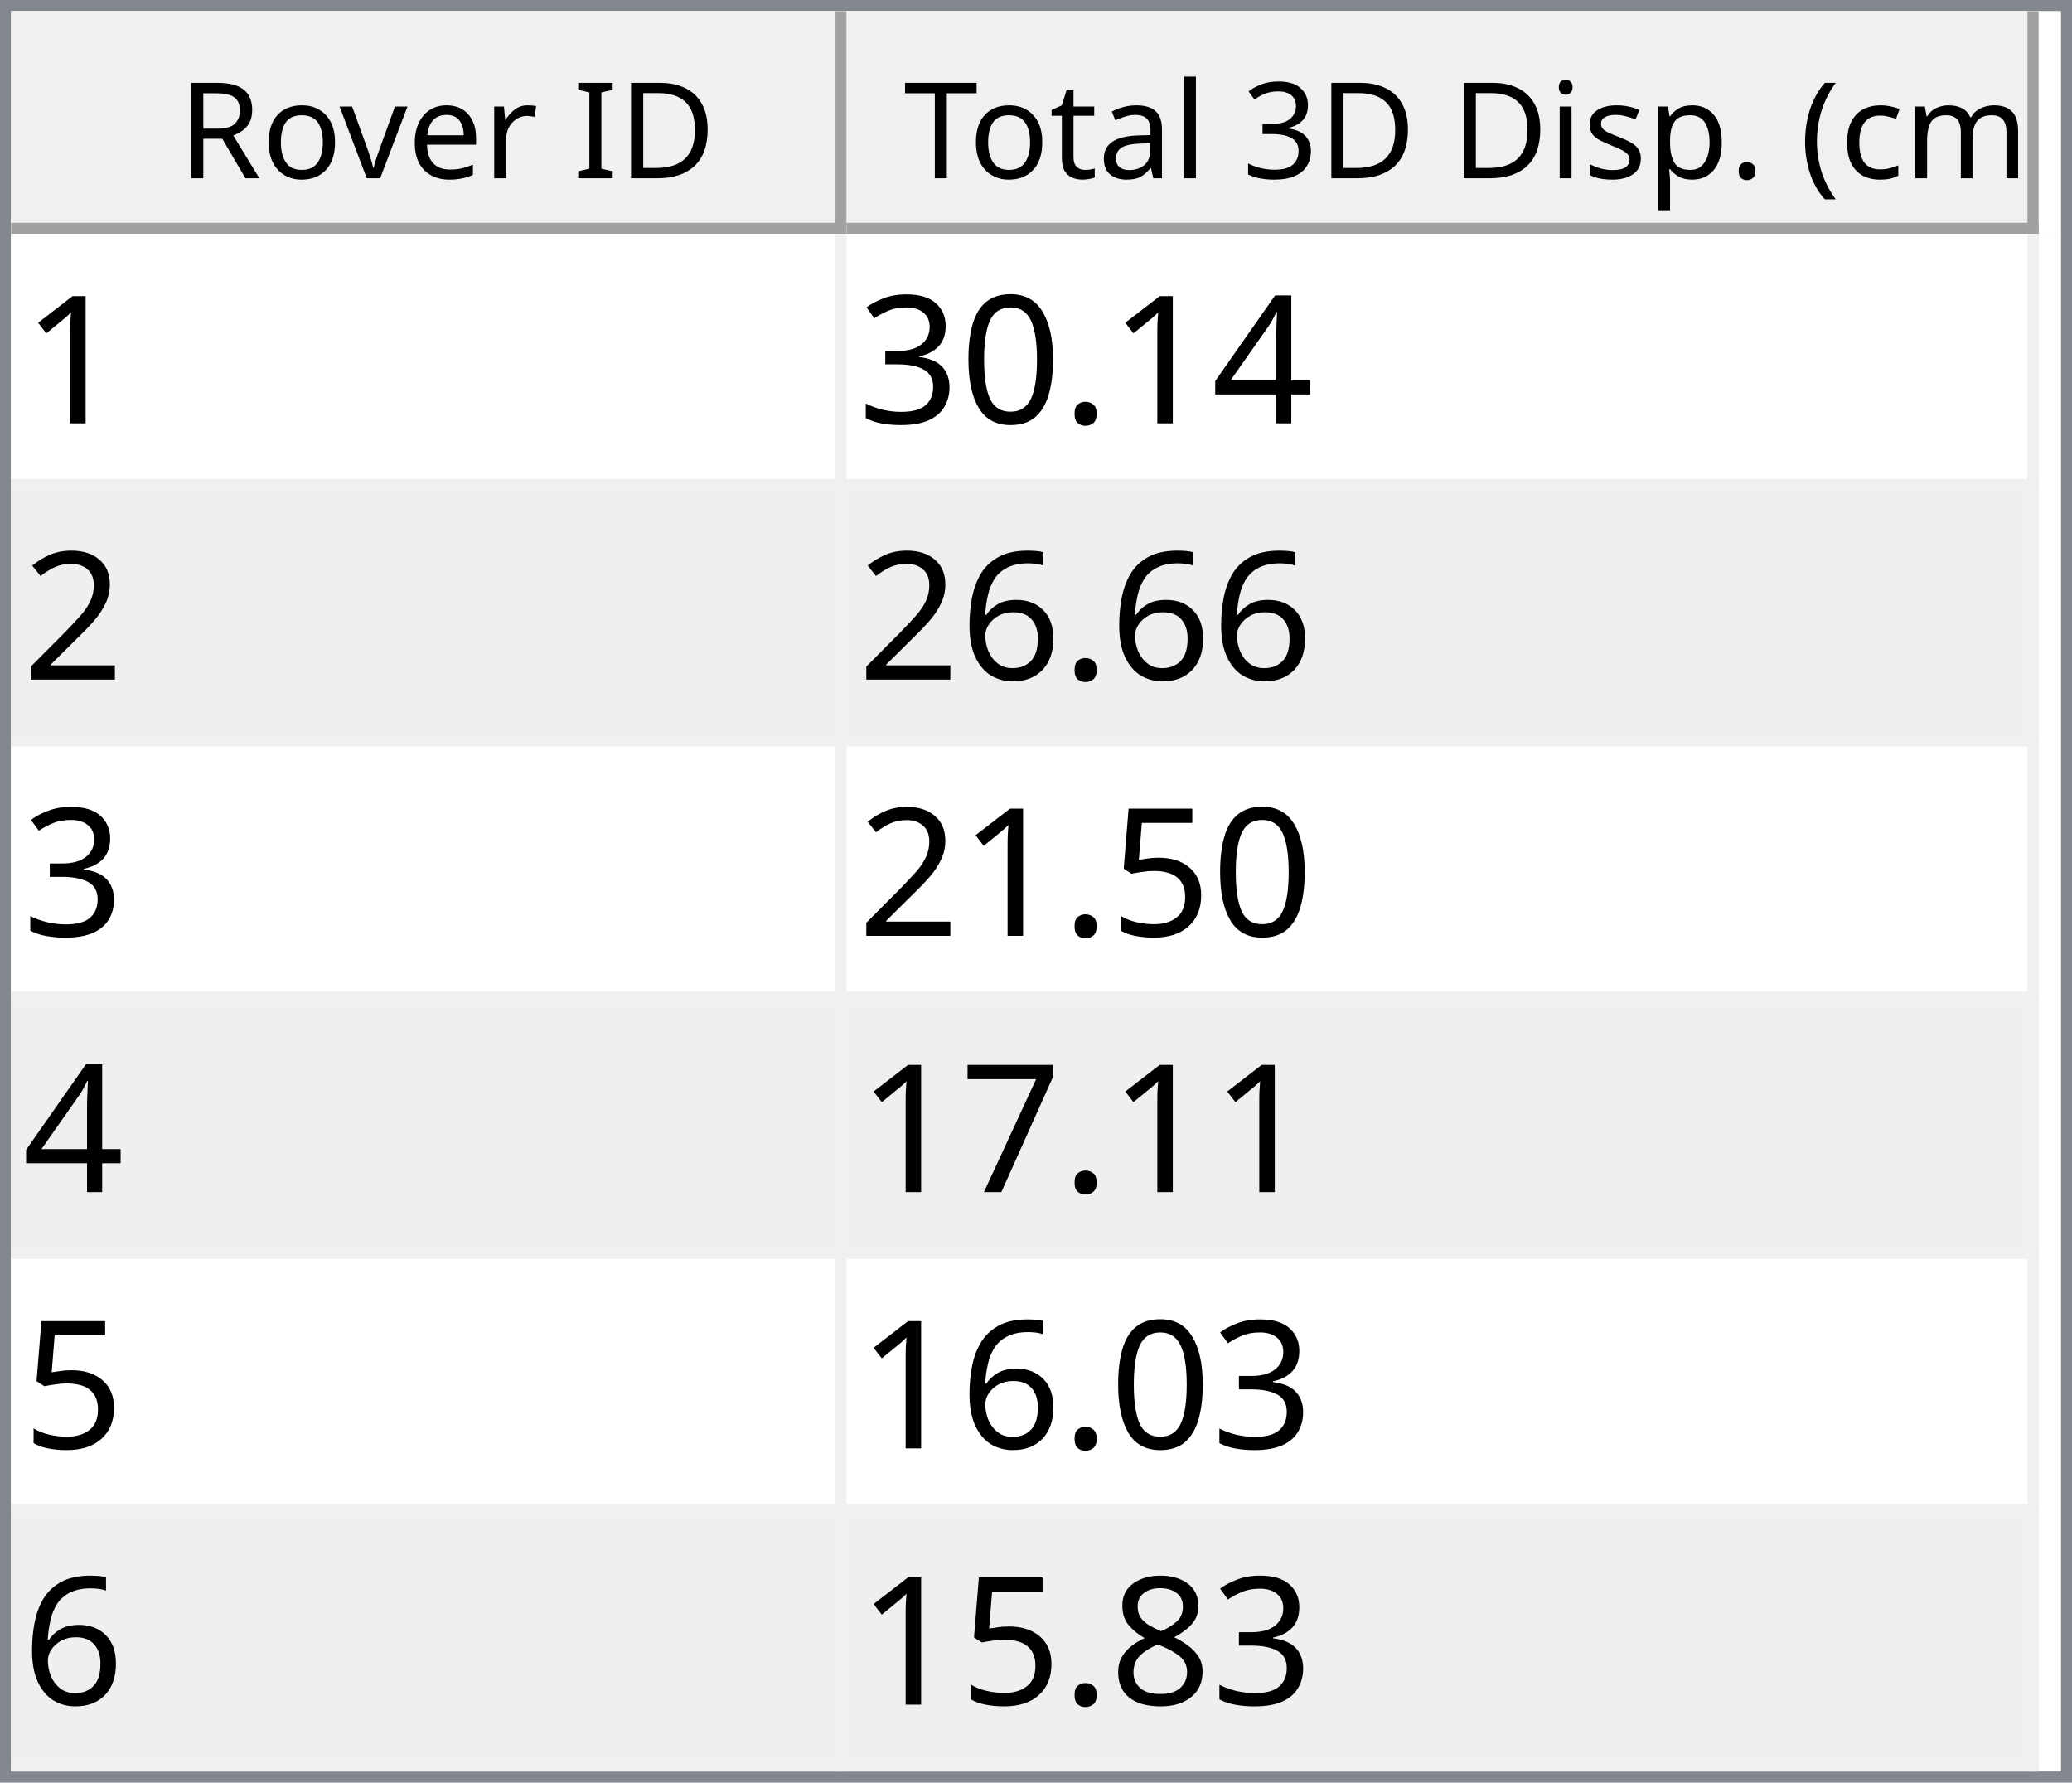
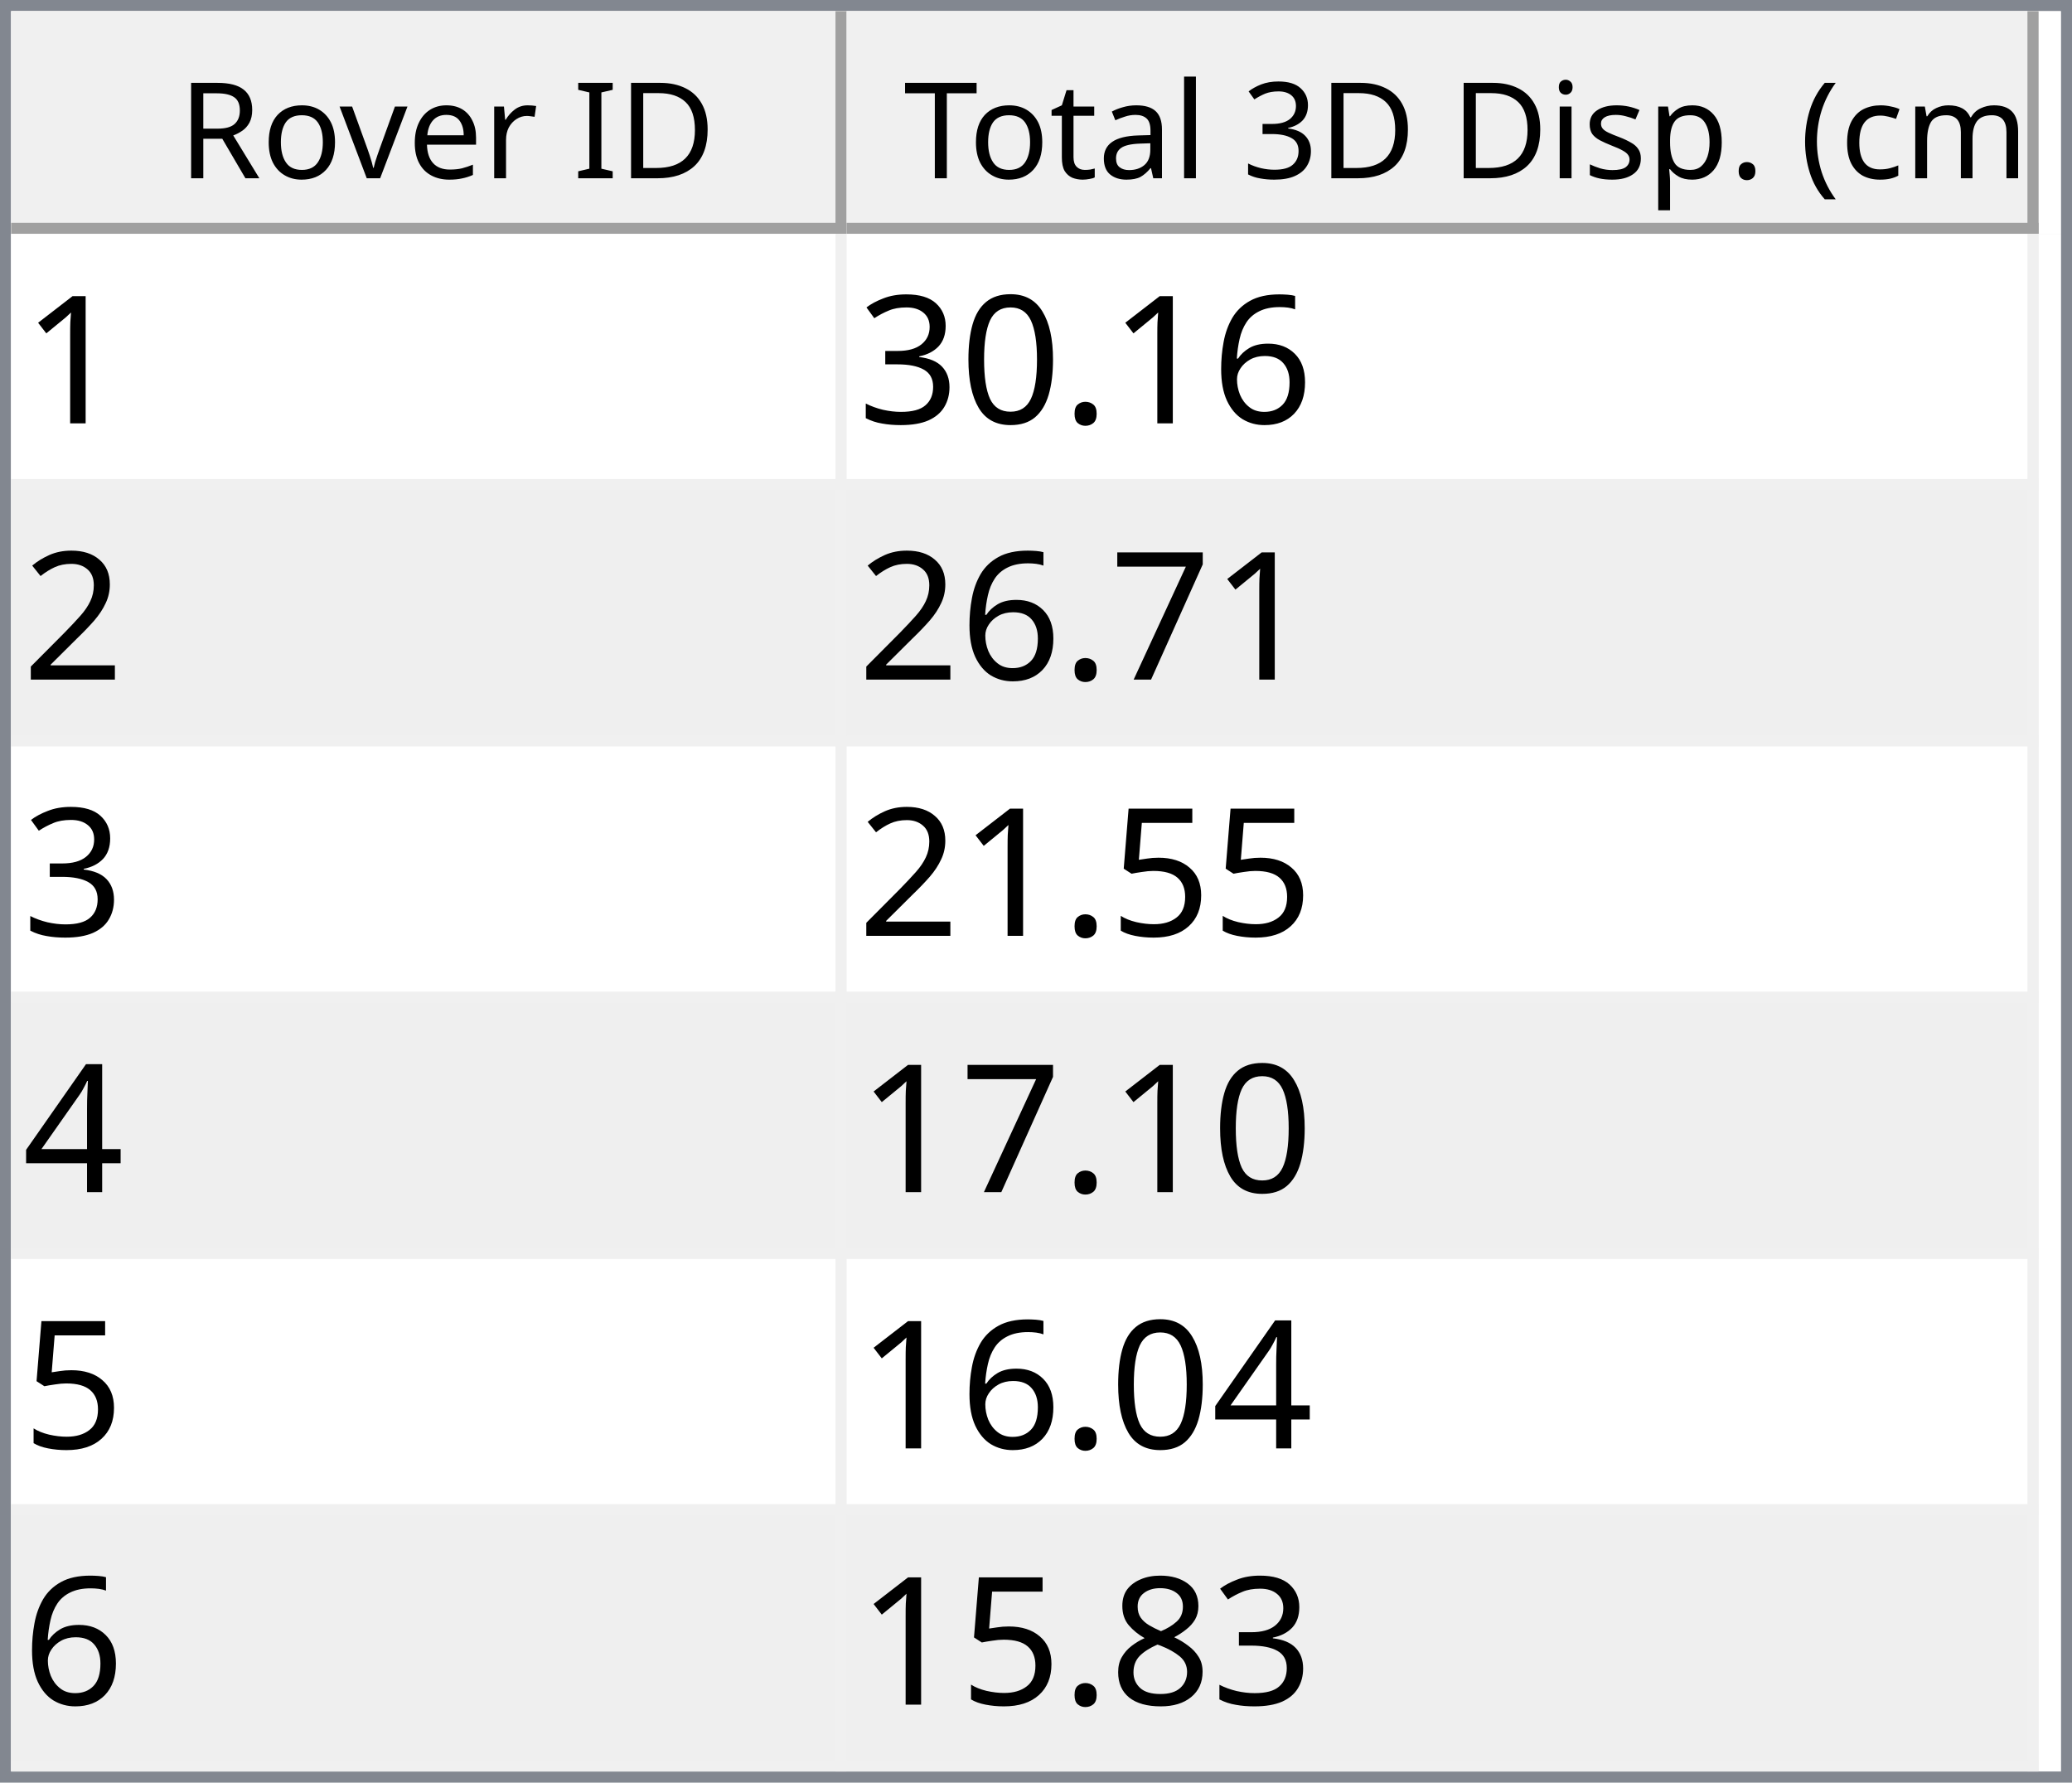
<svg xmlns="http://www.w3.org/2000/svg" style="fill-opacity:1; color-rendering:auto; color-interpolation:auto; text-rendering:auto; stroke:black; stroke-linecap:square; stroke-miterlimit:10; shape-rendering:auto; stroke-opacity:1; fill:black; stroke-dasharray:none; font-weight:normal; stroke-width:1; font-family:'Dialog'; font-style:normal; stroke-linejoin:miter; font-size:12px; stroke-dashoffset:0; image-rendering:auto;" width="186" height="160">
  <defs id="genericDefs" />
  <g>
    <defs id="defs1">
      <clipPath clipPathUnits="userSpaceOnUse" id="clipPath1">
        <path d="M0 0 L186 0 L186 160 L0 160 L0 0 Z" />
      </clipPath>
      <clipPath clipPathUnits="userSpaceOnUse" id="clipPath2">
        <path d="M0 0 L0 160 L186 160 L186 0 Z" />
      </clipPath>
      <clipPath clipPathUnits="userSpaceOnUse" id="clipPath3">
        <path d="M0 0 L0 20 L184 20 L184 0 Z" />
      </clipPath>
      <clipPath clipPathUnits="userSpaceOnUse" id="clipPath4">
        <path d="M0 0 L0 20 L75 20 L75 0 Z" />
      </clipPath>
      <clipPath clipPathUnits="userSpaceOnUse" id="clipPath5">
        <path d="M1 1 L1 19 L74 19 L74 1 Z" />
      </clipPath>
      <clipPath clipPathUnits="userSpaceOnUse" id="clipPath6">
        <path d="M0 0 L0 18 L73 18 L73 0 Z" />
      </clipPath>
      <clipPath clipPathUnits="userSpaceOnUse" id="clipPath7">
        <path d="M-0.5 -0.5 L-0.5 19.5 L74.5 19.5 L74.5 -0.5 Z" />
      </clipPath>
      <clipPath clipPathUnits="userSpaceOnUse" id="clipPath8">
        <path d="M0 0 L0 20 L107 20 L107 0 Z" />
      </clipPath>
      <clipPath clipPathUnits="userSpaceOnUse" id="clipPath9">
        <path d="M1 1 L1 19 L106 19 L106 1 Z" />
      </clipPath>
      <clipPath clipPathUnits="userSpaceOnUse" id="clipPath10">
        <path d="M0 0 L0 18 L105 18 L105 0 Z" />
      </clipPath>
      <clipPath clipPathUnits="userSpaceOnUse" id="clipPath11">
        <path d="M-0.5 -0.5 L-0.5 19.5 L106.5 19.5 L106.5 -0.5 Z" />
      </clipPath>
      <clipPath clipPathUnits="userSpaceOnUse" id="clipPath12">
        <path d="M0 0 L0 138 L184 138 L184 0 Z" />
      </clipPath>
      <clipPath clipPathUnits="userSpaceOnUse" id="clipPath13">
        <path d="M0 0 L0 138 L182 138 L182 0 Z" />
      </clipPath>
      <clipPath clipPathUnits="userSpaceOnUse" id="clipPath14">
        <path d="M-0.5 -0.5 L-0.5 137.5 L181.5 137.5 L181.5 -0.5 Z" />
      </clipPath>
      <clipPath clipPathUnits="userSpaceOnUse" id="clipPath15">
        <path d="M0 0 L0 22 L74 22 L74 0 Z" />
      </clipPath>
      <clipPath clipPathUnits="userSpaceOnUse" id="clipPath16">
        <path d="M0 0 L0 22 L106 22 L106 0 Z" />
      </clipPath>
      <font horiz-adv-x="64.551" id="font1">
        <font-face ascent="107.91" descent="25.098" units-per-em="100" style="font-style:normal; font-family:Segoe UI; font-weight:normal;" />
        <missing-glyph horiz-adv-x="64.551" d="M8.109 0 L8.109 68.266 L56.453 68.266 L56.453 0 L8.109 0 ZM15.328 7.234 L49.219 7.234 L49.219 61.031 L15.328 61.031 L15.328 7.234 Z" />
        <glyph unicode="D" horiz-adv-x="70.117" d="M9.188 0 L9.188 70.016 L28.516 70.016 Q65.531 70.016 65.531 35.891 Q65.531 19.672 55.25 9.836 Q44.969 0 27.734 0 L9.188 0 ZM17.391 62.594 L17.391 7.422 L27.828 7.422 Q41.609 7.422 49.273 14.797 Q56.938 22.172 56.938 35.688 Q56.938 62.594 28.328 62.594 L17.391 62.594 Z" />
        <glyph unicode="I" horiz-adv-x="26.611" d="M17.391 0 L9.188 0 L9.188 70.016 L17.391 70.016 L17.391 0 Z" />
        <glyph unicode=" " horiz-adv-x="27.393" d="" />
        <glyph unicode="r" horiz-adv-x="34.766" d="M34.188 41.891 Q32.078 43.5 28.125 43.5 Q23 43.5 19.555 38.672 Q16.109 33.844 16.109 25.484 L16.109 0 L8.109 0 L8.109 50 L16.109 50 L16.109 39.703 L16.312 39.703 Q18.016 44.969 21.531 47.922 Q25.047 50.875 29.391 50.875 Q32.516 50.875 34.188 50.203 L34.188 41.891 Z" />
        <glyph unicode="e" horiz-adv-x="52.295" d="M48.297 23 L12.984 23 Q13.188 14.656 17.484 10.109 Q21.781 5.562 29.297 5.562 Q37.75 5.562 44.828 11.141 L44.828 3.609 Q38.234 -1.172 27.391 -1.172 Q16.797 -1.172 10.742 5.641 Q4.688 12.453 4.688 24.812 Q4.688 36.469 11.305 43.82 Q17.922 51.172 27.734 51.172 Q37.547 51.172 42.922 44.828 Q48.297 38.484 48.297 27.203 L48.297 23 ZM40.094 29.781 Q40.047 36.719 36.75 40.578 Q33.453 44.438 27.594 44.438 Q21.922 44.438 17.969 40.383 Q14.016 36.328 13.094 29.781 L40.094 29.781 Z" />
        <glyph unicode="v" horiz-adv-x="47.9" d="M47.406 50 L27.484 0 L19.625 0 L0.688 50 L9.469 50 L22.172 13.672 Q23.578 9.672 23.922 6.688 L24.125 6.688 Q24.609 10.453 25.688 13.484 L38.969 50 L47.406 50 Z" />
        <glyph unicode="o" horiz-adv-x="58.594" d="M29 -1.172 Q17.922 -1.172 11.305 5.836 Q4.688 12.844 4.688 24.422 Q4.688 37.016 11.57 44.094 Q18.453 51.172 30.172 51.172 Q41.359 51.172 47.633 44.289 Q53.906 37.406 53.906 25.203 Q53.906 13.234 47.141 6.031 Q40.375 -1.172 29 -1.172 ZM29.594 44.438 Q21.875 44.438 17.383 39.188 Q12.891 33.938 12.891 24.703 Q12.891 15.828 17.43 10.695 Q21.969 5.562 29.594 5.562 Q37.359 5.562 41.531 10.594 Q45.703 15.625 45.703 24.906 Q45.703 34.281 41.531 39.359 Q37.359 44.438 29.594 44.438 Z" />
        <glyph unicode="R" horiz-adv-x="59.814" d="M59.375 0 L49.609 0 L37.891 19.625 Q36.281 22.359 34.766 24.289 Q33.25 26.219 31.664 27.438 Q30.078 28.656 28.25 29.219 Q26.422 29.781 24.125 29.781 L17.391 29.781 L17.391 0 L9.188 0 L9.188 70.016 L30.078 70.016 Q34.672 70.016 38.555 68.867 Q42.438 67.719 45.289 65.375 Q48.141 63.031 49.758 59.547 Q51.375 56.062 51.375 51.375 Q51.375 47.703 50.273 44.656 Q49.172 41.609 47.148 39.211 Q45.125 36.812 42.266 35.133 Q39.406 33.453 35.844 32.516 L35.844 32.328 Q37.594 31.547 38.891 30.547 Q40.188 29.547 41.359 28.18 Q42.531 26.812 43.68 25.078 Q44.828 23.344 46.234 21.047 L59.375 0 ZM17.391 62.594 L17.391 37.203 L28.516 37.203 Q31.594 37.203 34.203 38.133 Q36.812 39.062 38.719 40.797 Q40.625 42.531 41.703 45.047 Q42.781 47.562 42.781 50.688 Q42.781 56.297 39.141 59.445 Q35.5 62.594 28.609 62.594 L17.391 62.594 Z" />
        <glyph unicode=")" horiz-adv-x="30.176" d="M8.297 -15.922 L1.172 -15.922 Q16.406 2.344 16.406 26.812 Q16.406 51.469 1.078 70.016 L8.297 70.016 Q23.531 52.156 23.531 26.703 Q23.531 1.375 8.297 -15.922 Z" />
        <glyph unicode="m" horiz-adv-x="86.133" d="M79.109 0 L71.094 0 L71.094 28.719 Q71.094 37.016 68.531 40.727 Q65.969 44.438 59.906 44.438 Q54.781 44.438 51.195 39.75 Q47.609 35.062 47.609 28.516 L47.609 0 L39.594 0 L39.594 29.688 Q39.594 44.438 28.219 44.438 Q22.953 44.438 19.531 40.016 Q16.109 35.594 16.109 28.516 L16.109 0 L8.109 0 L8.109 50 L16.109 50 L16.109 42.094 L16.312 42.094 Q21.625 51.172 31.844 51.172 Q36.969 51.172 40.773 48.312 Q44.578 45.453 46 40.828 Q51.562 51.172 62.594 51.172 Q79.109 51.172 79.109 30.812 L79.109 0 Z" />
        <glyph unicode="c" horiz-adv-x="46.191" d="M42.188 2.297 Q36.422 -1.172 28.516 -1.172 Q17.828 -1.172 11.258 5.789 Q4.688 12.75 4.688 23.828 Q4.688 36.188 11.766 43.68 Q18.844 51.172 30.672 51.172 Q37.25 51.172 42.281 48.734 L42.281 40.531 Q36.719 44.438 30.375 44.438 Q22.703 44.438 17.797 38.945 Q12.891 33.453 12.891 24.516 Q12.891 15.719 17.508 10.641 Q22.125 5.562 29.891 5.562 Q36.422 5.562 42.188 9.906 L42.188 2.297 Z" />
        <glyph unicode="(" horiz-adv-x="30.176" d="M29.109 -15.922 L21.969 -15.922 Q6.844 1.375 6.844 26.703 Q6.844 52.156 21.969 70.016 L29.203 70.016 Q13.875 51.469 13.875 26.812 Q13.875 2.344 29.109 -15.922 Z" />
        <glyph unicode="." horiz-adv-x="21.68" d="M10.891 -1.078 Q8.641 -1.078 7.055 0.539 Q5.469 2.156 5.469 4.391 Q5.469 6.641 7.055 8.273 Q8.641 9.906 10.891 9.906 Q13.188 9.906 14.797 8.273 Q16.406 6.641 16.406 4.391 Q16.406 2.156 14.797 0.539 Q13.188 -1.078 10.891 -1.078 Z" />
        <glyph unicode="p" horiz-adv-x="58.789" d="M16.312 7.234 L16.109 7.234 L16.109 -23 L8.109 -23 L8.109 50 L16.109 50 L16.109 41.219 L16.312 41.219 Q22.219 51.172 33.594 51.172 Q43.266 51.172 48.688 44.461 Q54.109 37.75 54.109 26.469 Q54.109 13.922 48 6.375 Q41.891 -1.172 31.297 -1.172 Q21.578 -1.172 16.312 7.234 ZM16.109 27.391 L16.109 20.406 Q16.109 14.203 20.141 9.883 Q24.172 5.562 30.375 5.562 Q37.641 5.562 41.773 11.133 Q45.906 16.703 45.906 26.609 Q45.906 34.969 42.047 39.703 Q38.188 44.438 31.594 44.438 Q24.609 44.438 20.359 39.578 Q16.109 34.719 16.109 27.391 Z" />
        <glyph unicode="s" horiz-adv-x="42.432" d="M5.078 1.812 L5.078 10.406 Q11.625 5.562 19.484 5.562 Q30.031 5.562 30.031 12.594 Q30.031 14.594 29.125 15.992 Q28.219 17.391 26.68 18.461 Q25.141 19.531 23.07 20.383 Q21 21.234 18.609 22.172 Q15.281 23.484 12.766 24.828 Q10.25 26.172 8.57 27.859 Q6.891 29.547 6.031 31.695 Q5.172 33.844 5.172 36.719 Q5.172 40.234 6.789 42.945 Q8.406 45.656 11.086 47.484 Q13.766 49.312 17.211 50.242 Q20.656 51.172 24.312 51.172 Q30.812 51.172 35.938 48.922 L35.938 40.828 Q30.422 44.438 23.25 44.438 Q21 44.438 19.195 43.922 Q17.391 43.406 16.094 42.477 Q14.797 41.547 14.086 40.258 Q13.375 38.969 13.375 37.406 Q13.375 35.453 14.086 34.133 Q14.797 32.812 16.164 31.789 Q17.531 30.766 19.484 29.938 Q21.438 29.109 23.922 28.125 Q27.25 26.859 29.883 25.516 Q32.516 24.172 34.375 22.484 Q36.234 20.797 37.234 18.602 Q38.234 16.406 38.234 13.375 Q38.234 9.672 36.602 6.938 Q34.969 4.203 32.234 2.398 Q29.5 0.594 25.93 -0.289 Q22.359 -1.172 18.453 -1.172 Q10.75 -1.172 5.078 1.812 Z" />
        <glyph unicode="i" horiz-adv-x="24.219" d="M12.203 62.703 Q10.062 62.703 8.547 64.164 Q7.031 65.625 7.031 67.875 Q7.031 70.125 8.547 71.609 Q10.062 73.094 12.203 73.094 Q14.406 73.094 15.945 71.609 Q17.484 70.125 17.484 67.875 Q17.484 65.719 15.945 64.211 Q14.406 62.703 12.203 62.703 ZM16.109 0 L8.109 0 L8.109 50 L16.109 50 L16.109 0 Z" />
        <glyph unicode="3" horiz-adv-x="53.906" d="M46.531 19.828 Q46.531 15.094 44.75 11.211 Q42.969 7.328 39.719 4.57 Q36.469 1.812 31.93 0.297 Q27.391 -1.219 21.922 -1.219 Q11.922 -1.219 6 2.594 L6 11.188 Q13.094 5.609 22.219 5.609 Q25.875 5.609 28.828 6.539 Q31.781 7.469 33.906 9.227 Q36.031 10.984 37.18 13.477 Q38.328 15.969 38.328 19.094 Q38.328 32.812 18.797 32.812 L12.984 32.812 L12.984 39.594 L18.5 39.594 Q35.797 39.594 35.797 52.484 Q35.797 64.406 22.609 64.406 Q15.188 64.406 8.688 59.422 L8.688 67.188 Q15.375 71.188 24.609 71.188 Q29 71.188 32.57 69.969 Q36.141 68.75 38.68 66.555 Q41.219 64.359 42.609 61.281 Q44 58.203 44 54.5 Q44 40.672 30.031 36.719 L30.031 36.531 Q33.594 36.141 36.625 34.797 Q39.656 33.453 41.852 31.305 Q44.047 29.156 45.289 26.25 Q46.531 23.344 46.531 19.828 Z" />
        <glyph unicode="l" horiz-adv-x="24.219" d="M16.109 0 L8.109 0 L8.109 74.031 L16.109 74.031 L16.109 0 Z" />
        <glyph unicode="a" horiz-adv-x="50.879" d="M43.891 0 L35.891 0 L35.891 7.812 L35.688 7.812 Q30.469 -1.172 20.312 -1.172 Q12.844 -1.172 8.617 2.781 Q4.391 6.734 4.391 13.281 Q4.391 27.297 20.906 29.594 L35.891 31.688 Q35.891 44.438 25.594 44.438 Q16.547 44.438 9.281 38.281 L9.281 46.484 Q16.656 51.172 26.266 51.172 Q43.891 51.172 43.891 32.516 L43.891 0 ZM35.891 25.297 L23.828 23.641 Q18.266 22.859 15.43 20.875 Q12.594 18.891 12.594 13.875 Q12.594 10.203 15.211 7.883 Q17.828 5.562 22.172 5.562 Q28.125 5.562 32.008 9.742 Q35.891 13.922 35.891 20.312 L35.891 25.297 Z" />
        <glyph unicode="t" horiz-adv-x="33.887" d="M31.297 0.484 Q28.469 -1.078 23.828 -1.078 Q10.688 -1.078 10.688 13.578 L10.688 43.172 L2.094 43.172 L2.094 50 L10.688 50 L10.688 62.203 L18.703 64.797 L18.703 50 L31.297 50 L31.297 43.172 L18.703 43.172 L18.703 14.984 Q18.703 9.969 20.414 7.82 Q22.125 5.672 26.078 5.672 Q29.109 5.672 31.297 7.328 L31.297 0.484 Z" />
        <glyph unicode="T" horiz-adv-x="52.393" d="M50.594 62.594 L30.375 62.594 L30.375 0 L22.172 0 L22.172 62.594 L2 62.594 L2 70.016 L50.594 70.016 L50.594 62.594 Z" />
      </font>
      <font horiz-adv-x="75.0" id="font2">
        <font-face ascent="100.537" descent="21.973" units-per-em="100" style="font-style:normal; font-family:sans-serif; font-weight:normal;" />
        <missing-glyph horiz-adv-x="75.0" d="M12.5 0 L12.5 62.5 L62.5 62.5 L62.5 0 L12.5 0 ZM14.062 1.562 L60.938 1.562 L60.938 60.938 L14.062 60.938 L14.062 1.562 Z" />
        <glyph unicode="1" horiz-adv-x="55.615" d="M37.25 0 L28.469 0 L28.469 56 Q25.297 52.984 20.141 49.953 Q14.984 46.922 10.891 45.406 L10.891 53.906 Q18.266 57.375 23.781 62.305 Q29.297 67.234 31.594 71.875 L37.25 71.875 L37.25 0 Z" />
-         <glyph unicode="4" horiz-adv-x="55.615" d="M32.328 0 L32.328 17.141 L1.266 17.141 L1.266 25.203 L33.938 71.578 L41.109 71.578 L41.109 25.203 L50.781 25.203 L50.781 17.141 L41.109 17.141 L41.109 0 L32.328 0 ZM32.328 25.203 L32.328 57.469 L9.906 25.203 L32.328 25.203 Z" />
+         <glyph unicode="6" horiz-adv-x="55.615" d="M49.75 54.047 L41.016 53.375 Q39.844 58.547 37.703 60.891 Q34.125 64.656 28.906 64.656 Q24.703 64.656 21.531 62.312 Q17.391 59.281 14.992 53.469 Q12.594 47.656 12.5 36.922 Q15.672 41.75 20.266 44.094 Q24.859 46.438 29.891 46.438 Q38.672 46.438 44.852 39.969 Q51.031 33.5 51.031 23.25 Q51.031 16.5 48.125 10.719 Q45.219 4.938 40.141 1.859 Q35.062 -1.219 28.609 -1.219 Q17.625 -1.219 10.695 6.859 Q3.766 14.938 3.766 33.5 Q3.766 54.25 11.422 63.672 Q18.109 71.875 29.438 71.875 Q37.891 71.875 43.289 67.141 Q48.688 62.406 49.75 54.047 ZM13.875 23.188 Q13.875 18.656 15.797 14.508 Q17.719 10.359 21.188 8.18 Q24.656 6 28.469 6 Q34.031 6 38.039 10.492 Q42.047 14.984 42.047 22.703 Q42.047 30.125 38.086 34.398 Q34.125 38.672 28.125 38.672 Q22.172 38.672 18.023 34.398 Q13.875 30.125 13.875 23.188 Z" />
        <glyph unicode="." horiz-adv-x="27.783" d="M9.078 0 L9.078 10.016 L19.094 10.016 L19.094 0 L9.078 0 Z" />
        <glyph unicode="0" horiz-adv-x="55.615" d="M4.156 35.297 Q4.156 48 6.766 55.742 Q9.375 63.484 14.523 67.68 Q19.672 71.875 27.484 71.875 Q33.25 71.875 37.594 69.555 Q41.938 67.234 44.773 62.867 Q47.609 58.5 49.219 52.227 Q50.828 45.953 50.828 35.297 Q50.828 22.703 48.242 14.969 Q45.656 7.234 40.508 3.008 Q35.359 -1.219 27.484 -1.219 Q17.141 -1.219 11.234 6.203 Q4.156 15.141 4.156 35.297 ZM13.188 35.297 Q13.188 17.672 17.312 11.836 Q21.438 6 27.484 6 Q33.547 6 37.672 11.859 Q41.797 17.719 41.797 35.297 Q41.797 52.984 37.672 58.789 Q33.547 64.594 27.391 64.594 Q21.344 64.594 17.719 59.469 Q13.188 52.938 13.188 35.297 Z" />
        <glyph unicode="3" horiz-adv-x="55.615" d="M4.203 18.891 L12.984 20.062 Q14.5 12.594 18.141 9.297 Q21.781 6 27 6 Q33.203 6 37.477 10.297 Q41.75 14.594 41.75 20.953 Q41.75 27 37.797 30.93 Q33.844 34.859 27.734 34.859 Q25.25 34.859 21.531 33.891 L22.516 41.609 Q23.391 41.5 23.922 41.5 Q29.547 41.5 34.039 44.43 Q38.531 47.359 38.531 53.469 Q38.531 58.297 35.258 61.477 Q31.984 64.656 26.812 64.656 Q21.688 64.656 18.266 61.43 Q14.844 58.203 13.875 51.766 L5.078 53.328 Q6.688 62.156 12.398 67.016 Q18.109 71.875 26.609 71.875 Q32.469 71.875 37.398 69.359 Q42.328 66.844 44.945 62.5 Q47.562 58.156 47.562 53.266 Q47.562 48.641 45.07 44.828 Q42.578 41.016 37.703 38.766 Q44.047 37.312 47.562 32.695 Q51.078 28.078 51.078 21.141 Q51.078 11.766 44.242 5.25 Q37.406 -1.266 26.953 -1.266 Q17.531 -1.266 11.305 4.352 Q5.078 9.969 4.203 18.891 Z" />
        <glyph unicode="2" horiz-adv-x="55.615" d="M50.344 8.453 L50.344 0 L3.031 0 Q2.938 3.172 4.047 6.109 Q5.859 10.938 9.836 15.625 Q13.812 20.312 21.344 26.469 Q33.016 36.031 37.117 41.625 Q41.219 47.219 41.219 52.203 Q41.219 57.422 37.477 61.008 Q33.734 64.594 27.734 64.594 Q21.391 64.594 17.578 60.789 Q13.766 56.984 13.719 50.25 L4.688 51.172 Q5.609 61.281 11.664 66.578 Q17.719 71.875 27.938 71.875 Q38.234 71.875 44.242 66.164 Q50.25 60.453 50.25 52 Q50.25 47.703 48.492 43.555 Q46.734 39.406 42.656 34.812 Q38.578 30.219 29.109 22.219 Q21.188 15.578 18.945 13.211 Q16.703 10.844 15.234 8.453 L50.344 8.453 Z" />
-         <glyph unicode="6" horiz-adv-x="55.615" d="M49.75 54.047 L41.016 53.375 Q39.844 58.547 37.703 60.891 Q34.125 64.656 28.906 64.656 Q24.703 64.656 21.531 62.312 Q17.391 59.281 14.992 53.469 Q12.594 47.656 12.5 36.922 Q15.672 41.75 20.266 44.094 Q24.859 46.438 29.891 46.438 Q38.672 46.438 44.852 39.969 Q51.031 33.5 51.031 23.25 Q51.031 16.5 48.125 10.719 Q45.219 4.938 40.141 1.859 Q35.062 -1.219 28.609 -1.219 Q17.625 -1.219 10.695 6.859 Q3.766 14.938 3.766 33.5 Q3.766 54.25 11.422 63.672 Q18.109 71.875 29.438 71.875 Q37.891 71.875 43.289 67.141 Q48.688 62.406 49.75 54.047 ZM13.875 23.188 Q13.875 18.656 15.797 14.508 Q17.719 10.359 21.188 8.18 Q24.656 6 28.469 6 Q34.031 6 38.039 10.492 Q42.047 14.984 42.047 22.703 Q42.047 30.125 38.086 34.398 Q34.125 38.672 28.125 38.672 Q22.172 38.672 18.023 34.398 Q13.875 30.125 13.875 23.188 Z" />
+         <glyph unicode="7" horiz-adv-x="55.615" d="M4.734 62.203 L4.734 70.656 L51.078 70.656 L51.078 63.812 Q44.234 56.547 37.523 44.484 Q30.812 32.422 27.156 19.672 Q24.516 10.688 23.781 0 L14.75 0 Q14.891 8.453 18.062 20.414 Q21.234 32.375 27.172 43.484 Q33.109 54.594 39.797 62.203 L4.734 62.203 Z" />
        <glyph unicode="5" horiz-adv-x="55.615" d="M4.156 18.75 L13.375 19.531 Q14.406 12.797 18.141 9.398 Q21.875 6 27.156 6 Q33.5 6 37.891 10.789 Q42.281 15.578 42.281 23.484 Q42.281 31 38.062 35.352 Q33.844 39.703 27 39.703 Q22.75 39.703 19.336 37.773 Q15.922 35.844 13.969 32.766 L5.719 33.844 L12.641 70.609 L48.25 70.609 L48.25 62.203 L19.672 62.203 L15.828 42.969 Q22.266 47.469 29.344 47.469 Q38.719 47.469 45.164 40.969 Q51.609 34.469 51.609 24.266 Q51.609 14.547 45.953 7.469 Q39.062 -1.219 27.156 -1.219 Q17.391 -1.219 11.211 4.25 Q5.031 9.719 4.156 18.75 Z" />
-         <glyph unicode="7" horiz-adv-x="55.615" d="M4.734 62.203 L4.734 70.656 L51.078 70.656 L51.078 63.812 Q44.234 56.547 37.523 44.484 Q30.812 32.422 27.156 19.672 Q24.516 10.688 23.781 0 L14.75 0 Q14.891 8.453 18.062 20.414 Q21.234 32.375 27.172 43.484 Q33.109 54.594 39.797 62.203 L4.734 62.203 Z" />
+         <glyph unicode="4" horiz-adv-x="55.615" d="M32.328 0 L32.328 17.141 L1.266 17.141 L1.266 25.203 L33.938 71.578 L41.109 71.578 L41.109 25.203 L50.781 25.203 L50.781 17.141 L41.109 17.141 L41.109 0 L32.328 0 ZM32.328 25.203 L32.328 57.469 L9.906 25.203 L32.328 25.203 Z" />
        <glyph unicode="8" horiz-adv-x="55.615" d="M17.672 38.812 Q12.203 40.828 9.57 44.539 Q6.938 48.25 6.938 53.422 Q6.938 61.234 12.555 66.555 Q18.172 71.875 27.484 71.875 Q36.859 71.875 42.578 66.43 Q48.297 60.984 48.297 53.172 Q48.297 48.188 45.68 44.508 Q43.062 40.828 37.75 38.812 Q44.344 36.672 47.781 31.883 Q51.219 27.094 51.219 20.453 Q51.219 11.281 44.727 5.031 Q38.234 -1.219 27.641 -1.219 Q17.047 -1.219 10.547 5.055 Q4.047 11.328 4.047 20.703 Q4.047 27.688 7.594 32.398 Q11.141 37.109 17.672 38.812 ZM15.922 53.719 Q15.922 48.641 19.195 45.414 Q22.469 42.188 27.688 42.188 Q32.766 42.188 36.016 45.383 Q39.266 48.578 39.266 53.219 Q39.266 58.062 35.914 61.359 Q32.562 64.656 27.594 64.656 Q22.562 64.656 19.242 61.43 Q15.922 58.203 15.922 53.719 ZM13.094 20.656 Q13.094 16.891 14.875 13.375 Q16.656 9.859 20.172 7.93 Q23.688 6 27.734 6 Q34.031 6 38.133 10.055 Q42.234 14.109 42.234 20.359 Q42.234 26.703 38.016 30.859 Q33.797 35.016 27.438 35.016 Q21.234 35.016 17.164 30.914 Q13.094 26.812 13.094 20.656 Z" />
      </font>
    </defs>
    <g style="fill:white; stroke:white;">
      <rect x="0" y="0" width="186" style="clip-path:url(#clipPath1); stroke:none;" height="160" />
    </g>
    <g style="fill:white; text-rendering:optimizeSpeed; color-rendering:optimizeSpeed; image-rendering:optimizeSpeed; shape-rendering:crispEdges; stroke:white; color-interpolation:sRGB;">
      <rect x="0" width="186" height="160" y="0" style="stroke:none;" />
      <path style="stroke:none;" d="M0 160 L186 160 L186 0 L0 0 Z" />
    </g>
    <g style="fill:rgb(240,240,240); font-family:'Segoe UI'; stroke:rgb(240,240,240);">
      <rect x="0" y="0" width="186" style="clip-path:url(#clipPath2); stroke:none;" height="160" />
    </g>
    <g style="fill:rgb(130,135,144); font-family:'Segoe UI'; stroke:rgb(130,135,144);">
      <path d="M0 0 L186 0 L186 160 L0 160 L0 0 ZM1 1 L185 1 L185 159 L1 159 L1 1 Z" style="fill-rule:evenodd; clip-path:url(#clipPath2); stroke:none;" />
    </g>
    <g style="fill:white; font-family:'Segoe UI'; stroke:white;" transform="translate(1,1)">
      <rect x="0" y="0" width="184" style="clip-path:url(#clipPath3); stroke:none;" height="20" />
    </g>
    <g style="fill:rgb(240,240,240); font-family:'Segoe UI'; stroke:rgb(240,240,240);" transform="translate(1,1)">
      <rect x="0" y="0" width="75" style="clip-path:url(#clipPath4); stroke:none;" height="20" />
    </g>
    <g style="font-family:'Segoe UI';" transform="translate(2,2)">
      <text x="14" xml:space="preserve" y="14" style="clip-path:url(#clipPath6); stroke:none;">Rover ID</text>
    </g>
    <g style="fill:rgb(160,160,160); font-family:'Segoe UI'; stroke:rgb(160,160,160); stroke-linejoin:bevel;" transform="translate(1.5,1.5)">
      <line x1="74" x2="74" y1="0" style="fill:none; clip-path:url(#clipPath7);" y2="19" />
    </g>
    <g style="fill:rgb(160,160,160); font-family:'Segoe UI'; stroke:rgb(160,160,160); stroke-linejoin:bevel;" transform="matrix(1,0,0,1,1,1) translate(0.5,0.5)">
      <line x1="0" x2="74" y1="19" style="fill:none; clip-path:url(#clipPath7);" y2="19" />
    </g>
    <g style="fill:rgb(240,240,240); font-family:'Segoe UI'; stroke:rgb(240,240,240);" transform="translate(76,1)">
      <rect x="0" y="0" width="107" style="clip-path:url(#clipPath8); stroke:none;" height="20" />
    </g>
    <g style="font-family:'Segoe UI';" transform="translate(77,2)">
      <text x="1" xml:space="preserve" y="14" style="clip-path:url(#clipPath10); stroke:none;"> Total 3D Disp. (cm)</text>
    </g>
    <g style="fill:rgb(160,160,160); font-family:'Segoe UI'; stroke:rgb(160,160,160); stroke-linejoin:bevel;" transform="translate(76.5,1.5)">
      <line x1="106" x2="106" y1="0" style="fill:none; clip-path:url(#clipPath11);" y2="19" />
    </g>
    <g style="fill:rgb(160,160,160); font-family:'Segoe UI'; stroke:rgb(160,160,160); stroke-linejoin:bevel;" transform="matrix(1,0,0,1,76,1) translate(0.5,0.5)">
      <line x1="0" x2="106" y1="19" style="fill:none; clip-path:url(#clipPath11);" y2="19" />
    </g>
    <g style="fill:white; font-family:'Segoe UI'; stroke:white;" transform="translate(1,21)">
      <rect x="0" y="0" width="184" style="clip-path:url(#clipPath12); stroke:none;" height="138" />
    </g>
    <g style="fill:rgb(240,240,240); font-size:16px; font-family:sans-serif; stroke:rgb(240,240,240);" transform="translate(1,21)">
      <rect x="0" y="0" width="182" style="clip-path:url(#clipPath13); stroke:none;" height="138" />
      <line transform="translate(0.5,0.5)" x1="0" x2="181" y1="22" style="clip-path:url(#clipPath14); fill:none; stroke-linejoin:bevel;" y2="22" />
    </g>
    <g transform="matrix(1,0,0,1,1,21) translate(0.5,0.5)" style="fill:rgb(240,240,240); font-size:16px; font-family:sans-serif; stroke:rgb(240,240,240); stroke-linejoin:bevel;">
      <line x1="0" x2="181" y1="45" style="fill:none; clip-path:url(#clipPath14);" y2="45" />
    </g>
    <g transform="matrix(1,0,0,1,1,21) translate(0.5,0.5)" style="fill:rgb(240,240,240); font-size:16px; font-family:sans-serif; stroke:rgb(240,240,240); stroke-linejoin:bevel;">
      <line x1="0" x2="181" y1="68" style="fill:none; clip-path:url(#clipPath14);" y2="68" />
    </g>
    <g transform="matrix(1,0,0,1,1,21) translate(0.5,0.5)" style="fill:rgb(240,240,240); font-size:16px; font-family:sans-serif; stroke:rgb(240,240,240); stroke-linejoin:bevel;">
      <line x1="0" x2="181" y1="91" style="fill:none; clip-path:url(#clipPath14);" y2="91" />
    </g>
    <g transform="matrix(1,0,0,1,1,21) translate(0.5,0.5)" style="fill:rgb(240,240,240); font-size:16px; font-family:sans-serif; stroke:rgb(240,240,240); stroke-linejoin:bevel;">
      <line x1="0" x2="181" y1="114" style="fill:none; clip-path:url(#clipPath14);" y2="114" />
    </g>
    <g transform="matrix(1,0,0,1,1,21) translate(0.5,0.5)" style="fill:rgb(240,240,240); font-size:16px; font-family:sans-serif; stroke:rgb(240,240,240); stroke-linejoin:bevel;">
      <line x1="0" x2="181" y1="137" style="fill:none; clip-path:url(#clipPath14);" y2="137" />
    </g>
    <g transform="matrix(1,0,0,1,1,21) translate(0.5,0.5)" style="fill:rgb(240,240,240); font-size:16px; font-family:sans-serif; stroke:rgb(240,240,240); stroke-linejoin:bevel;">
      <line x1="74" x2="74" y1="0" style="fill:none; clip-path:url(#clipPath14);" y2="137" />
    </g>
    <g transform="matrix(1,0,0,1,1,21) translate(0.5,0.5)" style="fill:rgb(240,240,240); font-size:16px; font-family:sans-serif; stroke:rgb(240,240,240); stroke-linejoin:bevel;">
      <line x1="181" x2="181" y1="0" style="fill:none; clip-path:url(#clipPath14);" y2="137" />
    </g>
    <g style="fill:white; font-size:16px; font-family:sans-serif; stroke:white;" transform="matrix(1,0,0,1,1,21)">
      <rect x="0" y="0" width="74" style="clip-path:url(#clipPath15); stroke:none;" height="22" />
      <text x="1" y="17" style="fill:black; clip-path:url(#clipPath15); stroke:none;" xml:space="preserve">1</text>
    </g>
    <g style="fill:white; font-size:16px; font-family:sans-serif; stroke:white;" transform="matrix(1,0,0,1,1,21) translate(75,0)">
      <rect x="0" y="0" width="106" style="clip-path:url(#clipPath16); stroke:none;" height="22" />
-       <text x="1" y="17" style="fill:black; clip-path:url(#clipPath16); stroke:none;" xml:space="preserve">30.14</text>
+       <text x="1" y="17" style="fill:black; clip-path:url(#clipPath16); stroke:none;" xml:space="preserve">30.16</text>
    </g>
    <g style="fill:rgb(239,239,239); font-size:16px; font-family:sans-serif; stroke:rgb(239,239,239);" transform="matrix(1,0,0,1,1,21) translate(0,23)">
      <rect x="0" y="0" width="74" style="clip-path:url(#clipPath15); stroke:none;" height="22" />
      <text x="1" y="17" style="fill:black; clip-path:url(#clipPath15); stroke:none;" xml:space="preserve">2</text>
    </g>
    <g style="fill:rgb(239,239,239); font-size:16px; font-family:sans-serif; stroke:rgb(239,239,239);" transform="matrix(1,0,0,1,1,21) translate(75,23)">
      <rect x="0" y="0" width="106" style="clip-path:url(#clipPath16); stroke:none;" height="22" />
-       <text x="1" y="17" style="fill:black; clip-path:url(#clipPath16); stroke:none;" xml:space="preserve">26.66</text>
+       <text x="1" y="17" style="fill:black; clip-path:url(#clipPath16); stroke:none;" xml:space="preserve">26.71</text>
    </g>
    <g style="fill:white; font-size:16px; font-family:sans-serif; stroke:white;" transform="matrix(1,0,0,1,1,21) translate(0,46)">
      <rect x="0" y="0" width="74" style="clip-path:url(#clipPath15); stroke:none;" height="22" />
      <text x="1" y="17" style="fill:black; clip-path:url(#clipPath15); stroke:none;" xml:space="preserve">3</text>
    </g>
    <g style="fill:white; font-size:16px; font-family:sans-serif; stroke:white;" transform="matrix(1,0,0,1,1,21) translate(75,46)">
      <rect x="0" y="0" width="106" style="clip-path:url(#clipPath16); stroke:none;" height="22" />
-       <text x="1" y="17" style="fill:black; clip-path:url(#clipPath16); stroke:none;" xml:space="preserve">21.50</text>
+       <text x="1" y="17" style="fill:black; clip-path:url(#clipPath16); stroke:none;" xml:space="preserve">21.55</text>
    </g>
    <g style="fill:rgb(239,239,239); font-size:16px; font-family:sans-serif; stroke:rgb(239,239,239);" transform="matrix(1,0,0,1,1,21) translate(0,69)">
      <rect x="0" y="0" width="74" style="clip-path:url(#clipPath15); stroke:none;" height="22" />
      <text x="1" y="17" style="fill:black; clip-path:url(#clipPath15); stroke:none;" xml:space="preserve">4</text>
    </g>
    <g style="fill:rgb(239,239,239); font-size:16px; font-family:sans-serif; stroke:rgb(239,239,239);" transform="matrix(1,0,0,1,1,21) translate(75,69)">
      <rect x="0" y="0" width="106" style="clip-path:url(#clipPath16); stroke:none;" height="22" />
-       <text x="1" y="17" style="fill:black; clip-path:url(#clipPath16); stroke:none;" xml:space="preserve">17.11</text>
+       <text x="1" y="17" style="fill:black; clip-path:url(#clipPath16); stroke:none;" xml:space="preserve">17.10</text>
    </g>
    <g style="fill:white; font-size:16px; font-family:sans-serif; stroke:white;" transform="matrix(1,0,0,1,1,21) translate(0,92)">
      <rect x="0" y="0" width="74" style="clip-path:url(#clipPath15); stroke:none;" height="22" />
      <text x="1" y="17" style="fill:black; clip-path:url(#clipPath15); stroke:none;" xml:space="preserve">5</text>
    </g>
    <g style="fill:white; font-size:16px; font-family:sans-serif; stroke:white;" transform="matrix(1,0,0,1,1,21) translate(75,92)">
      <rect x="0" y="0" width="106" style="clip-path:url(#clipPath16); stroke:none;" height="22" />
-       <text x="1" y="17" style="fill:black; clip-path:url(#clipPath16); stroke:none;" xml:space="preserve">16.03</text>
+       <text x="1" y="17" style="fill:black; clip-path:url(#clipPath16); stroke:none;" xml:space="preserve">16.04</text>
    </g>
    <g style="fill:rgb(239,239,239); font-size:16px; font-family:sans-serif; stroke:rgb(239,239,239);" transform="matrix(1,0,0,1,1,21) translate(0,115)">
      <rect x="0" y="0" width="74" style="clip-path:url(#clipPath15); stroke:none;" height="22" />
      <text x="1" y="17" style="fill:black; clip-path:url(#clipPath15); stroke:none;" xml:space="preserve">6</text>
    </g>
    <g style="fill:rgb(239,239,239); font-size:16px; font-family:sans-serif; stroke:rgb(239,239,239);" transform="matrix(1,0,0,1,1,21) translate(75,115)">
      <rect x="0" y="0" width="106" style="clip-path:url(#clipPath16); stroke:none;" height="22" />
      <text x="1" y="17" style="fill:black; clip-path:url(#clipPath16); stroke:none;" xml:space="preserve">15.83</text>
    </g>
  </g>
</svg>
